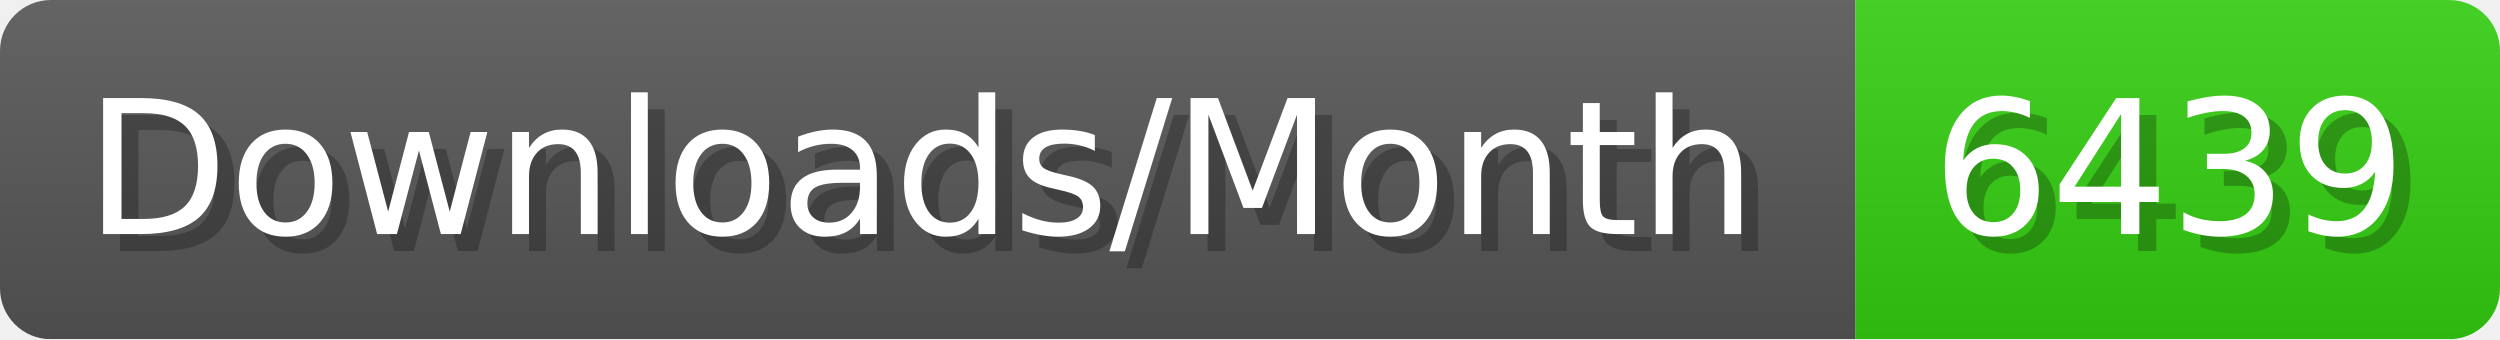
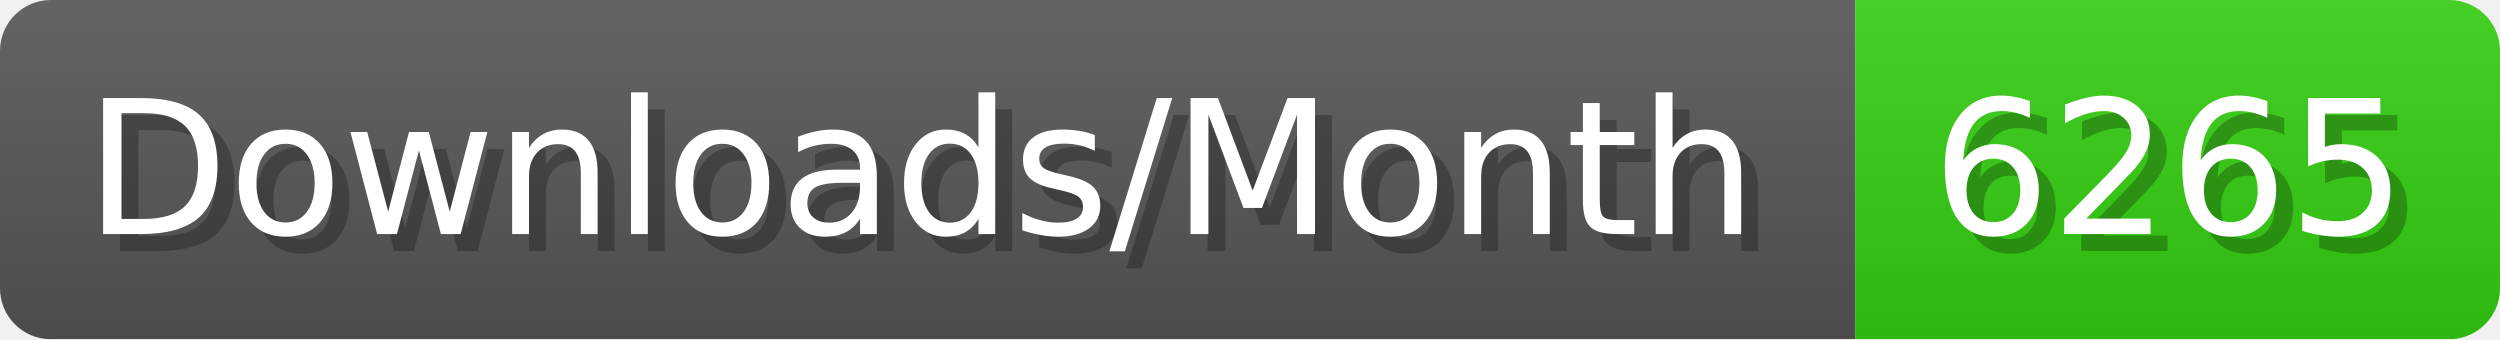
- <svg xmlns="http://www.w3.org/2000/svg" width="147.4" height="20" viewBox="0 0 1474 200" role="img" aria-label="Downloads/Month: 6439">
+ <svg xmlns="http://www.w3.org/2000/svg" width="147.4" height="20" viewBox="0 0 1474 200" role="img" aria-label="Downloads/Month: 6265">
  <linearGradient id="YlXUI" x2="0" y2="100%">
    <stop offset="0" stop-opacity=".1" stop-color="#EEE" />
    <stop offset="1" stop-opacity=".1" />
  </linearGradient>
  <mask id="JHhop">
    <rect width="1474" height="200" rx="30" fill="#FFF" />
  </mask>
  <g mask="url(#JHhop)">
    <rect width="1094" height="200" fill="#555" />
    <rect width="380" height="200" fill="#3C1" x="1094" />
    <rect width="1474" height="200" fill="url(#YlXUI)" />
  </g>
  <g aria-hidden="true" fill="#fff" text-anchor="start" font-family="Verdana,DejaVu Sans,sans-serif" font-size="110">
    <text x="60" y="148" textLength="994" fill="#000" opacity="0.25">Downloads/Month</text>
    <text x="50" y="138" textLength="994">Downloads/Month</text>
-     <text x="1149" y="148" textLength="280" fill="#000" opacity="0.25">6439</text>
-     <text x="1139" y="138" textLength="280">6439</text>
+     <text x="1149" y="148" textLength="280" fill="#000" opacity="0.25">6265</text>
+     <text x="1139" y="138" textLength="280">6265</text>
  </g>
</svg>
